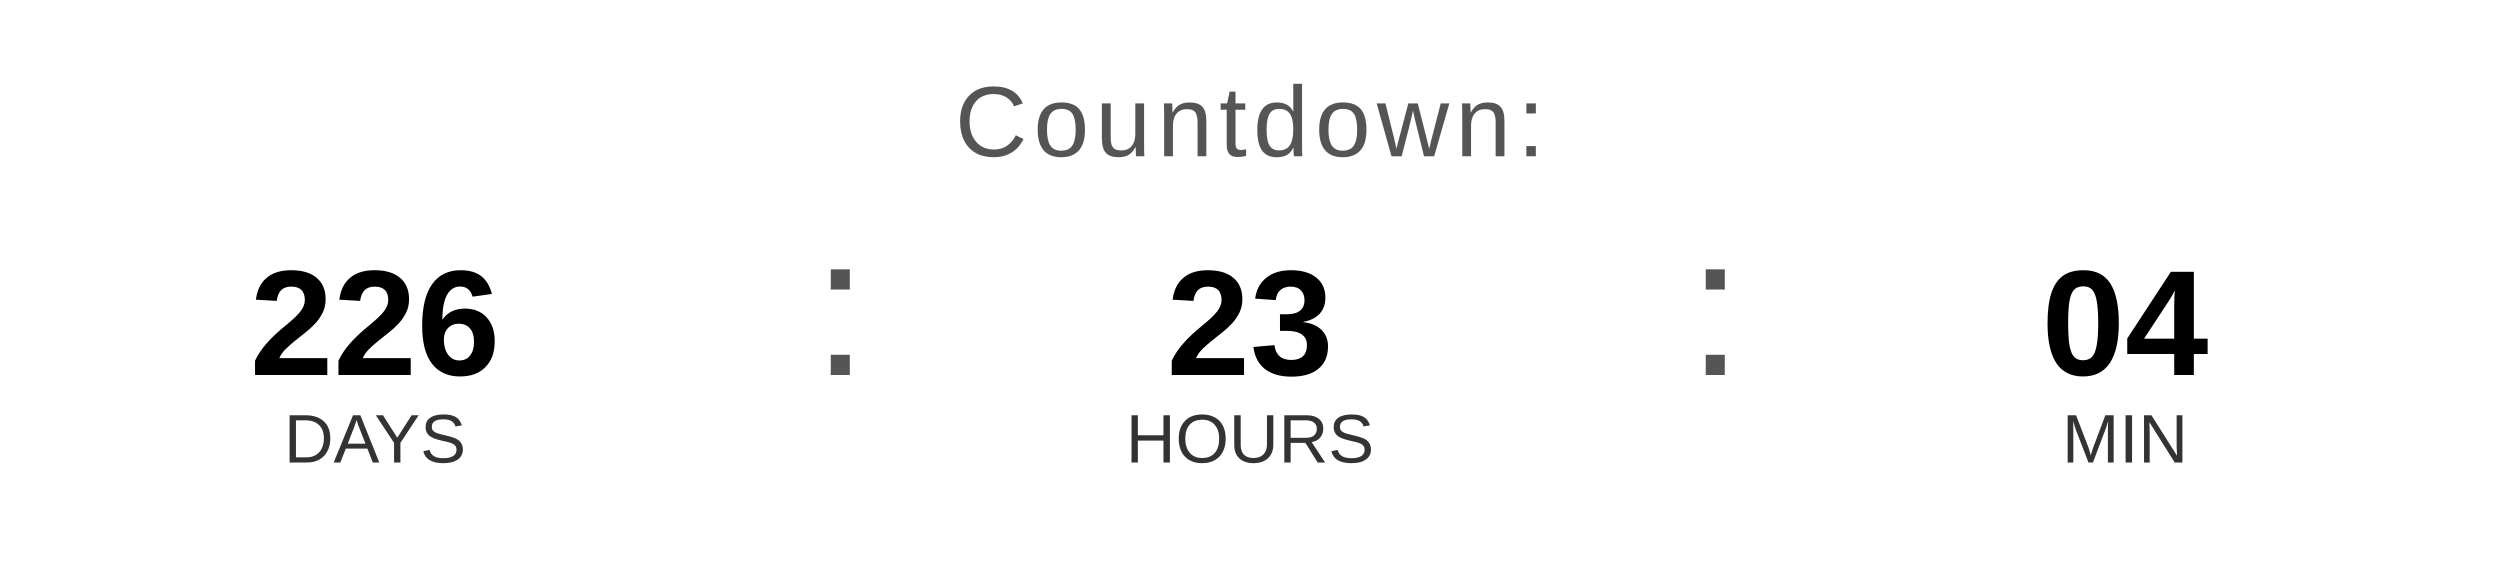
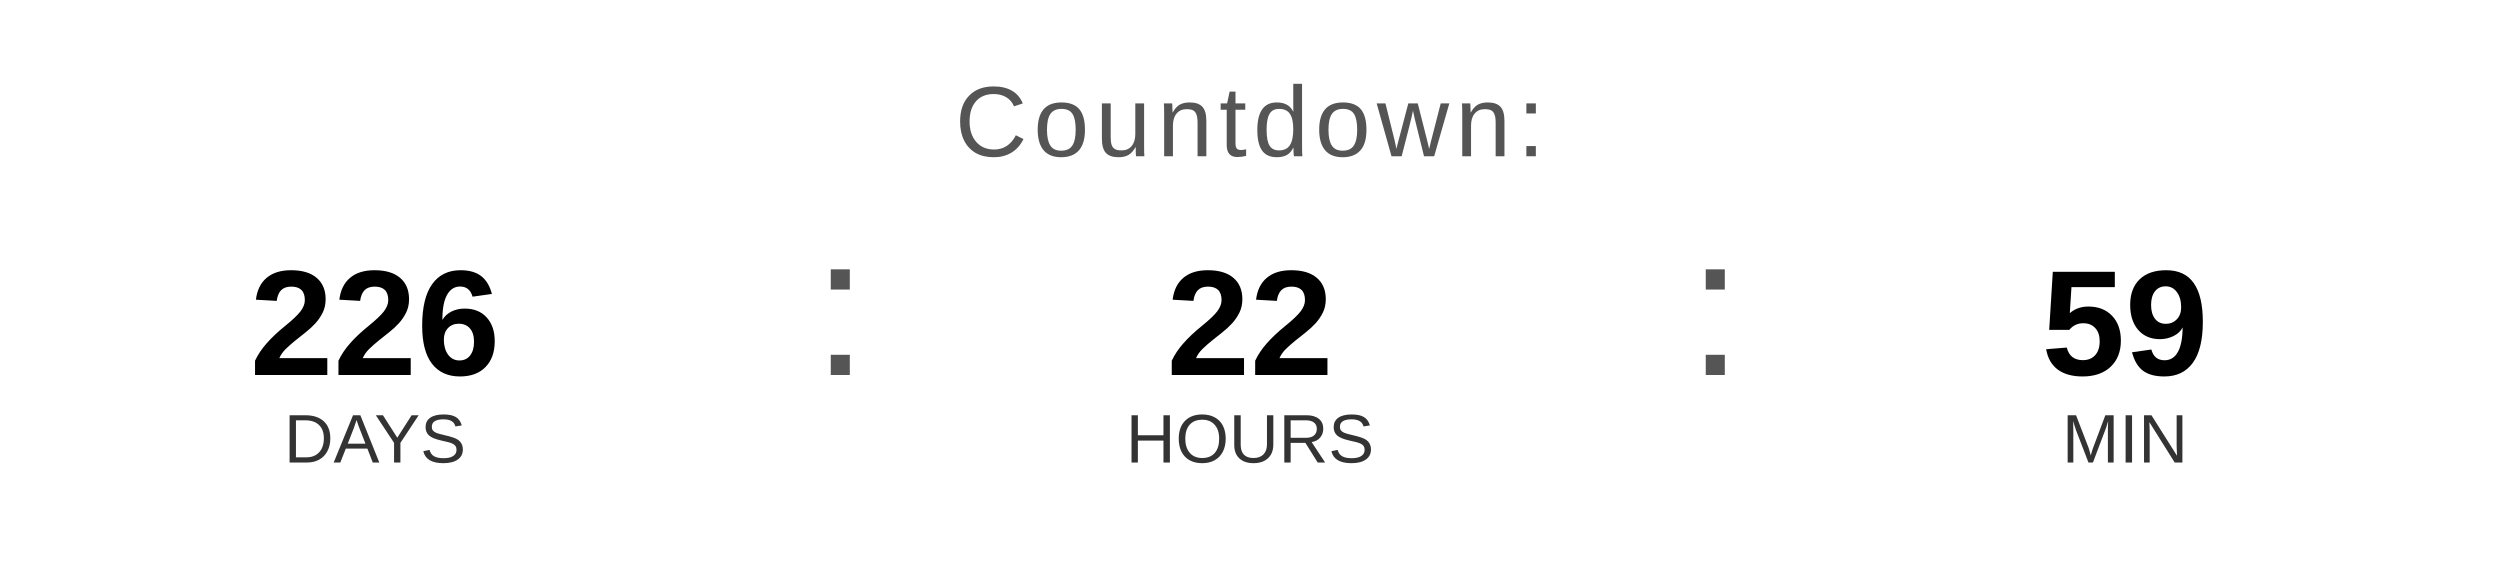
<svg xmlns="http://www.w3.org/2000/svg" width="400" height="90" viewBox="0 0 400 90">
  <text x="200" y="25" font-family="Arial, Helvetica, sans-serif" font-size="16" fill="#555555" text-anchor="middle" letter-spacing="1">
    Countdown:
  </text>
  <text x="60" y="60" font-family="Arial, Helvetica, sans-serif" font-size="24" font-weight="bold" fill="#000000" text-anchor="middle">226</text>
  <text x="60" y="74" font-family="Arial, Helvetica, sans-serif" font-size="11" fill="#333333" text-anchor="middle">DAYS</text>
  <text x="130" y="60" font-family="Arial, sans-serif" font-size="32" fill="#555555">:</text>
-   <text x="200" y="60" font-family="Arial, Helvetica, sans-serif" font-size="24" font-weight="bold" fill="#000000" text-anchor="middle">23</text>
+   <text x="200" y="60" font-family="Arial, Helvetica, sans-serif" font-size="24" font-weight="bold" fill="#000000" text-anchor="middle">22</text>
  <text x="200" y="74" font-family="Arial, Helvetica, sans-serif" font-size="11" fill="#333333" text-anchor="middle">HOURS</text>
  <text x="270" y="60" font-family="Arial, sans-serif" font-size="32" fill="#555555">:</text>
-   <text x="340" y="60" font-family="Arial, Helvetica, sans-serif" font-size="24" font-weight="bold" fill="#000000" text-anchor="middle">04</text>
+   <text x="340" y="60" font-family="Arial, Helvetica, sans-serif" font-size="24" font-weight="bold" fill="#000000" text-anchor="middle">59</text>
  <text x="340" y="74" font-family="Arial, Helvetica, sans-serif" font-size="11" fill="#333333" text-anchor="middle">MIN</text>
</svg>
